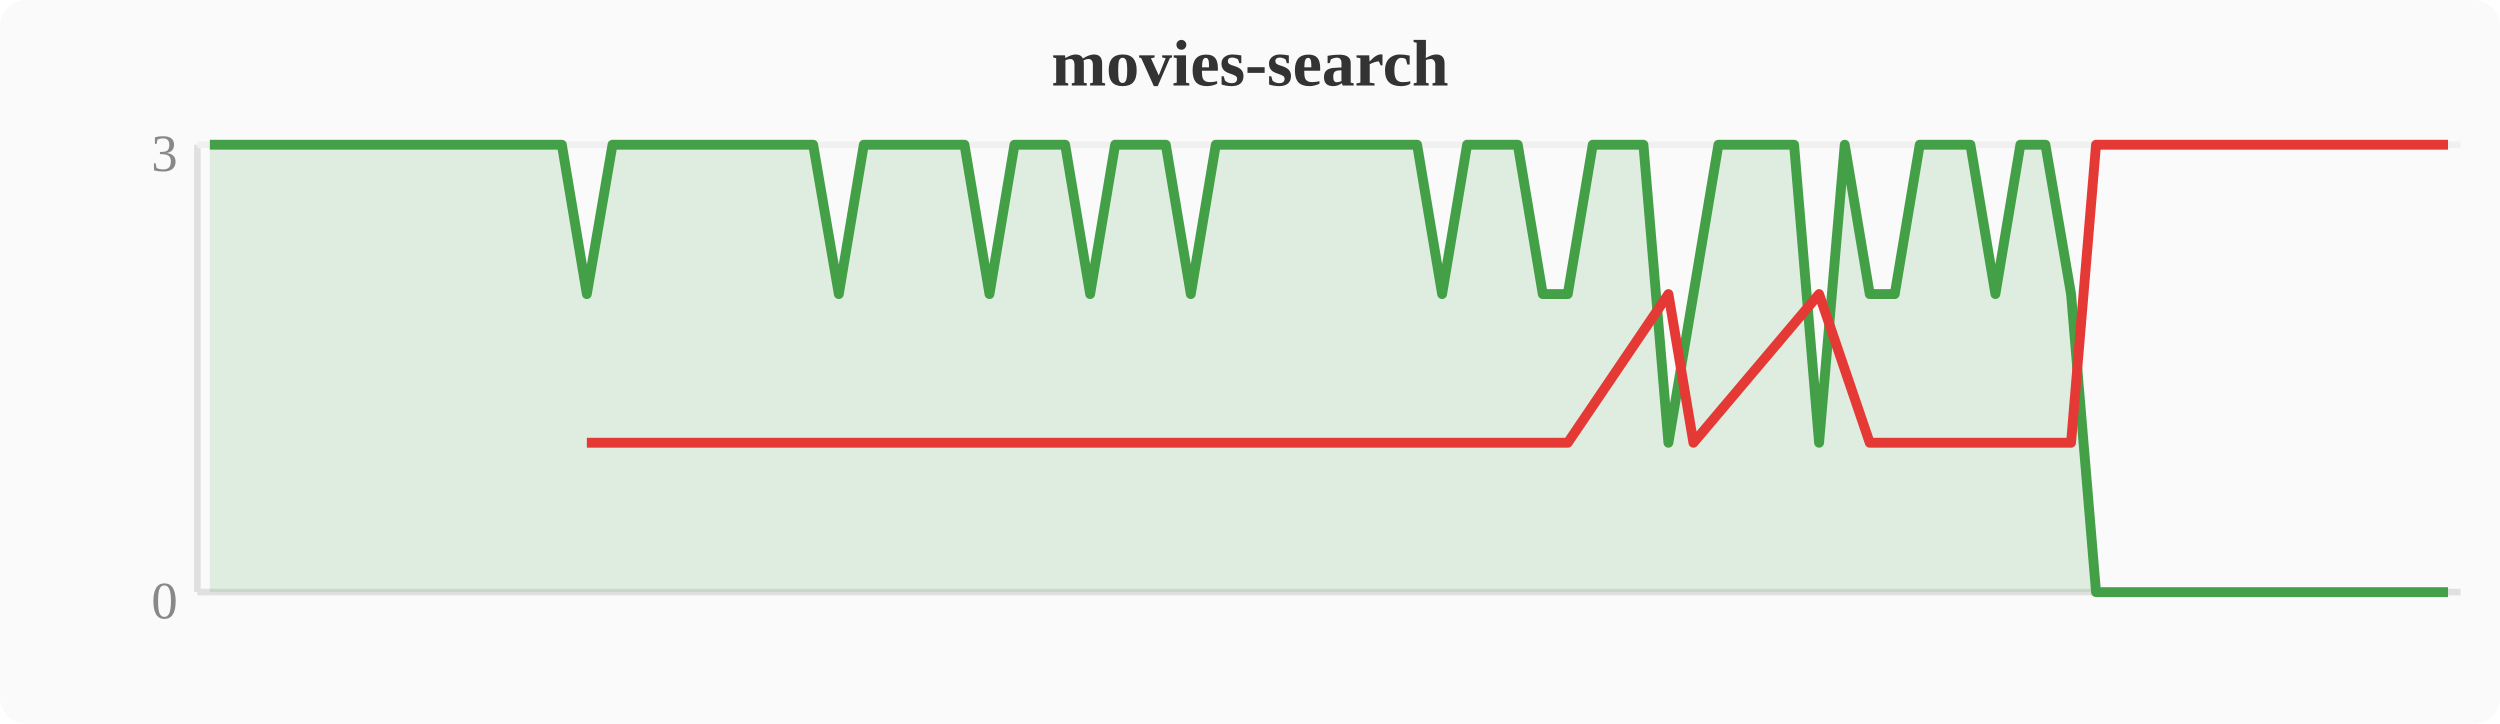
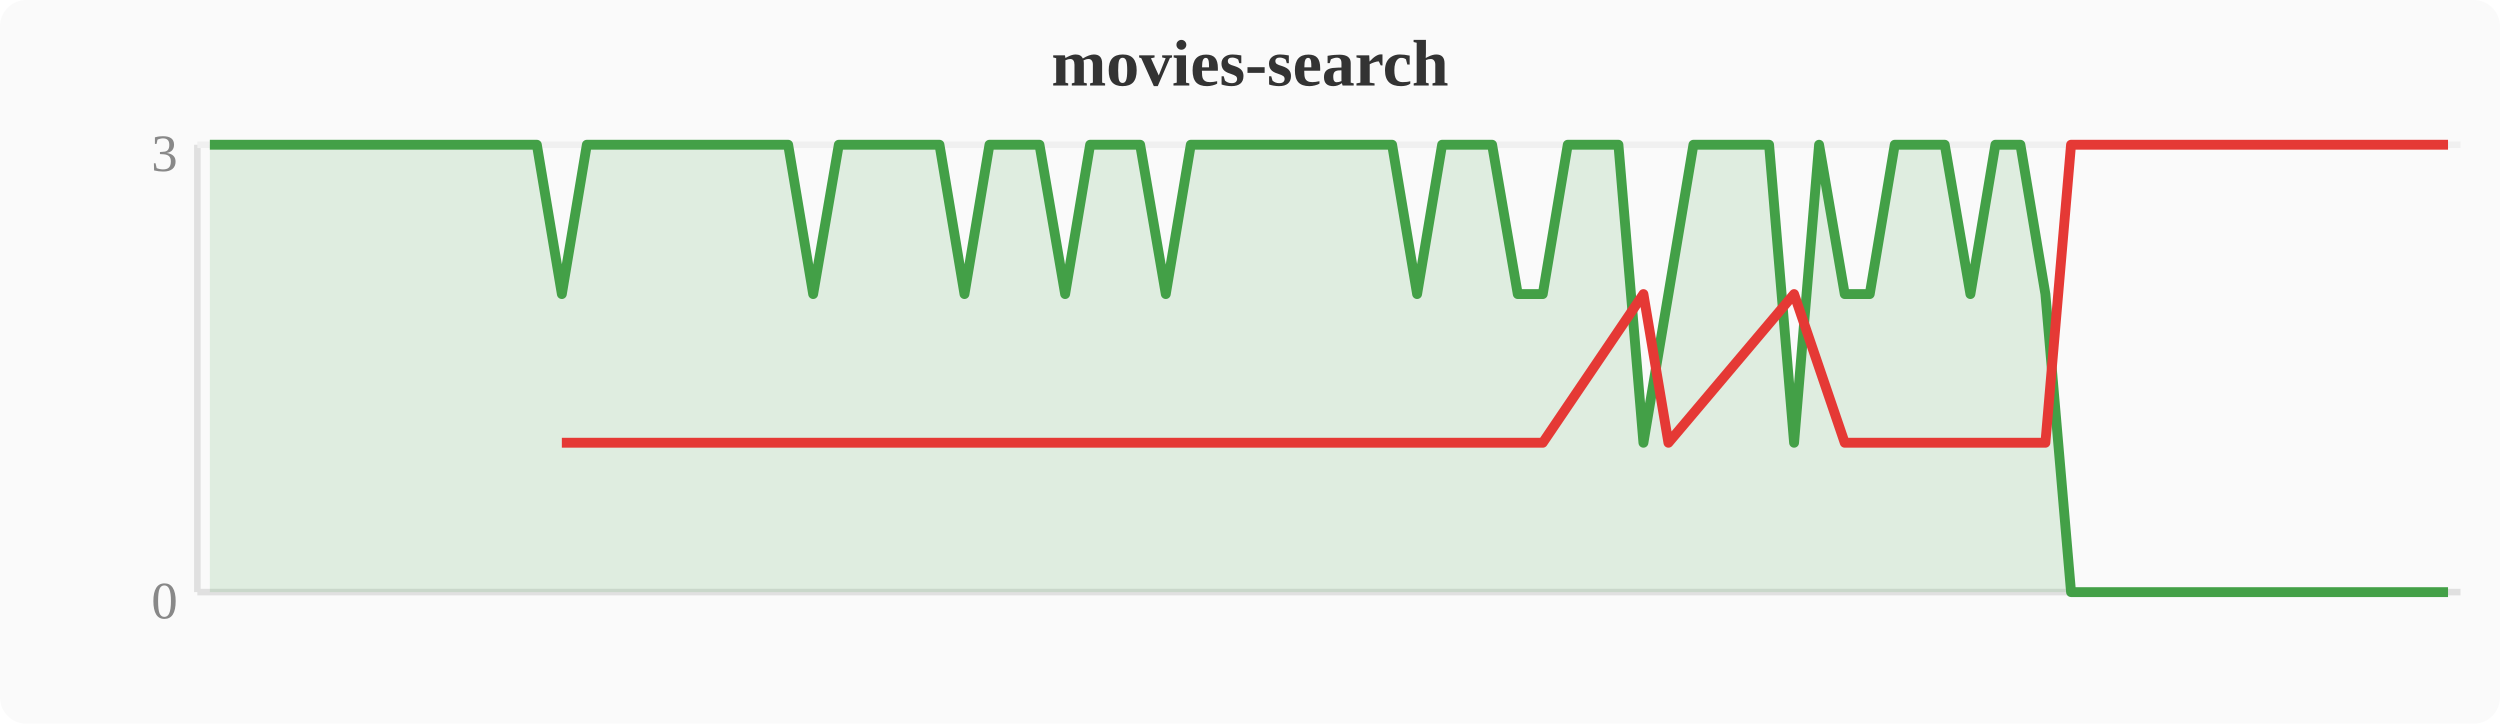
<svg xmlns="http://www.w3.org/2000/svg" width="380" height="110" viewBox="0 0 380 110">
  <rect width="380" height="110" fill="#fafafa" rx="4" />
  <text x="190" y="13" text-anchor="middle" font-size="10" font-weight="bold" fill="#333">movies-search</text>
  <line x1="30" y1="22" x2="30" y2="90" stroke="#e0e0e0" stroke-width="1" />
  <line x1="30" y1="90" x2="374" y2="90" stroke="#e0e0e0" stroke-width="1" />
  <line x1="30" y1="22" x2="374" y2="22" stroke="#f0f0f0" stroke-width="1" />
  <text x="27" y="94" text-anchor="end" font-size="8" fill="#888">0</text>
  <text x="27" y="26" text-anchor="end" font-size="8" fill="#888">3</text>
-   <polygon points="31.9,22.0 35.7,22.0 39.6,22.0 43.4,22.0 47.2,22.0 51.0,22.0 54.8,22.0 58.7,22.0 62.5,22.0 66.3,22.0 70.1,22.0 74.0,22.0 77.8,22.0 81.6,22.0 85.4,22.0 89.2,44.7 93.1,22.0 96.9,22.0 100.7,22.0 104.5,22.0 108.4,22.0 112.2,22.0 116.0,22.0 119.8,22.0 123.6,22.0 127.5,44.7 131.3,22.0 135.1,22.0 138.9,22.0 142.8,22.0 146.6,22.0 150.4,44.7 154.2,22.0 158.0,22.0 161.9,22.0 165.7,44.7 169.5,22.0 173.3,22.0 177.2,22.0 181.0,44.7 184.8,22.0 188.6,22.0 192.4,22.0 196.3,22.0 200.1,22.0 203.9,22.0 207.7,22.0 211.6,22.0 215.4,22.0 219.2,44.7 223.0,22.0 226.8,22.0 230.7,22.0 234.5,44.7 238.3,44.7 242.1,22.0 246.0,22.0 249.8,22.0 253.6,67.3 257.4,44.7 261.2,22.0 265.1,22.0 268.9,22.0 272.7,22.0 276.5,67.3 280.4,22.0 284.2,44.7 288.0,44.7 291.8,22.0 295.6,22.0 299.5,22.0 303.3,44.7 307.1,22.0 310.9,22.0 314.8,44.7 318.6,90.0 322.4,90.0 326.2,90.0 330.0,90.0 333.9,90.0 337.7,90.0 341.5,90.0 345.3,90.0 349.2,90.0 353.0,90.0 356.8,90.0 360.6,90.0 364.4,90.0 368.3,90.0 372.1,90.0 372.1,90 31.9,90" fill="#43a047" opacity="0.15" />
-   <polyline points="31.9,22.0 35.7,22.0 39.6,22.0 43.4,22.0 47.2,22.0 51.0,22.0 54.8,22.0 58.7,22.0 62.5,22.0 66.3,22.0 70.1,22.0 74.0,22.0 77.8,22.0 81.6,22.0 85.4,22.0 89.2,44.7 93.1,22.0 96.9,22.0 100.7,22.0 104.5,22.0 108.4,22.0 112.2,22.0 116.0,22.0 119.8,22.0 123.6,22.0 127.5,44.7 131.3,22.0 135.1,22.0 138.9,22.0 142.8,22.0 146.6,22.0 150.4,44.7 154.2,22.0 158.0,22.0 161.9,22.0 165.7,44.7 169.5,22.0 173.3,22.0 177.2,22.0 181.0,44.7 184.8,22.0 188.6,22.0 192.4,22.0 196.3,22.0 200.1,22.0 203.9,22.0 207.7,22.0 211.6,22.0 215.4,22.0 219.2,44.7 223.0,22.0 226.8,22.0 230.7,22.0 234.5,44.7 238.3,44.7 242.1,22.0 246.0,22.0 249.8,22.0 253.6,67.3 257.4,44.7 261.2,22.0 265.1,22.0 268.9,22.0 272.7,22.0 276.5,67.3 280.4,22.0 284.2,44.7 288.0,44.7 291.8,22.0 295.6,22.0 299.5,22.0 303.3,44.7 307.1,22.0 310.9,22.0 314.8,44.7 318.6,90.0 322.4,90.0 326.2,90.0 330.0,90.0 333.9,90.0 337.7,90.0 341.5,90.0 345.3,90.0 349.2,90.0 353.0,90.0 356.8,90.0 360.6,90.0 364.4,90.0 368.3,90.0 372.1,90.0" fill="none" stroke="#43a047" stroke-width="1.5" stroke-linejoin="round" />
-   <polyline points="89.2,67.3 127.5,67.3 150.4,67.3 165.7,67.3 181.0,67.3 219.2,67.3 234.5,67.3 238.3,67.3 253.6,44.7 257.4,67.3 276.5,44.7 284.2,67.3 288.0,67.3 303.3,67.3 314.8,67.3 318.6,22.0 322.4,22.0 326.2,22.0 330.0,22.0 333.9,22.0 337.7,22.0 341.5,22.0 345.3,22.0 349.2,22.0 353.0,22.0 356.8,22.0 360.6,22.0 364.4,22.0 368.3,22.0 372.1,22.0" fill="none" stroke="#e53935" stroke-width="1.5" stroke-linejoin="round" />
+   <polygon points="31.9,22.0 35.7,22.0 39.6,22.0 43.4,22.0 47.2,22.0 51.0,22.0 54.8,22.0 58.7,22.0 62.5,22.0 66.3,22.0 70.1,22.0 74.0,22.0 77.8,22.0 81.6,22.0 85.4,44.7 89.2,22.0 93.1,22.0 96.9,22.0 100.7,22.0 104.5,22.0 108.4,22.0 112.2,22.0 116.0,22.0 119.8,22.0 123.6,44.7 127.5,22.0 131.3,22.0 135.1,22.0 138.9,22.0 142.8,22.0 146.6,44.7 150.4,22.0 154.2,22.0 158.0,22.0 161.9,44.7 165.7,22.0 169.5,22.0 173.3,22.0 177.2,44.7 181.0,22.0 184.8,22.0 188.6,22.0 192.4,22.0 196.3,22.0 200.1,22.0 203.9,22.0 207.7,22.0 211.6,22.0 215.4,44.7 219.2,22.0 223.0,22.0 226.8,22.0 230.7,44.7 234.5,44.7 238.3,22.0 242.1,22.0 246.0,22.0 249.8,67.3 253.6,44.7 257.4,22.0 261.2,22.0 265.1,22.0 268.9,22.0 272.7,67.3 276.5,22.0 280.4,44.7 284.2,44.7 288.0,22.0 291.8,22.0 295.6,22.0 299.5,44.7 303.3,22.0 307.1,22.0 310.9,44.7 314.8,90.0 318.6,90.0 322.4,90.0 326.2,90.0 330.0,90.0 333.9,90.0 337.7,90.0 341.5,90.0 345.3,90.0 349.2,90.0 353.0,90.0 356.8,90.0 360.6,90.0 364.4,90.0 368.3,90.0 372.1,90.0 372.1,90 31.9,90" fill="#43a047" opacity="0.15" />
+   <polyline points="31.9,22.0 35.7,22.0 39.6,22.0 43.4,22.0 47.2,22.0 51.0,22.0 54.8,22.0 58.7,22.0 62.5,22.0 66.3,22.0 70.1,22.0 74.0,22.0 77.8,22.0 81.6,22.0 85.4,44.7 89.2,22.0 93.1,22.0 96.9,22.0 100.7,22.0 104.5,22.0 108.4,22.0 112.2,22.0 116.0,22.0 119.8,22.0 123.6,44.7 127.5,22.0 131.3,22.0 135.1,22.0 138.9,22.0 142.8,22.0 146.6,44.7 150.4,22.0 154.2,22.0 158.0,22.0 161.9,44.7 165.7,22.0 169.5,22.0 173.3,22.0 177.2,44.7 181.0,22.0 184.8,22.0 188.6,22.0 192.4,22.0 196.3,22.0 200.1,22.0 203.9,22.0 207.7,22.0 211.6,22.0 215.4,44.7 219.2,22.0 223.0,22.0 226.8,22.0 230.7,44.7 234.5,44.7 238.3,22.0 242.1,22.0 246.0,22.0 249.8,67.3 253.6,44.7 257.4,22.0 261.2,22.0 265.1,22.0 268.9,22.0 272.7,67.3 276.5,22.0 280.4,44.7 284.2,44.7 288.0,22.0 291.8,22.0 295.6,22.0 299.5,44.7 303.3,22.0 307.1,22.0 310.9,44.7 314.8,90.0 318.6,90.0 322.4,90.0 326.2,90.0 330.0,90.0 333.9,90.0 337.7,90.0 341.5,90.0 345.3,90.0 349.2,90.0 353.0,90.0 356.8,90.0 360.6,90.0 364.4,90.0 368.3,90.0 372.1,90.0" fill="none" stroke="#43a047" stroke-width="1.5" stroke-linejoin="round" />
+   <polyline points="85.4,67.3 123.6,67.3 146.6,67.3 161.9,67.3 177.2,67.3 215.4,67.3 230.7,67.3 234.5,67.3 249.8,44.7 253.6,67.3 272.7,44.7 280.4,67.3 284.2,67.3 299.5,67.3 310.9,67.3 314.8,22.0 318.6,22.0 322.4,22.0 326.2,22.0 330.0,22.0 333.9,22.0 337.7,22.0 341.5,22.0 345.3,22.0 349.2,22.0 353.0,22.0 356.8,22.0 360.6,22.0 364.4,22.0 368.3,22.0 372.1,22.0" fill="none" stroke="#e53935" stroke-width="1.5" stroke-linejoin="round" />
</svg>
